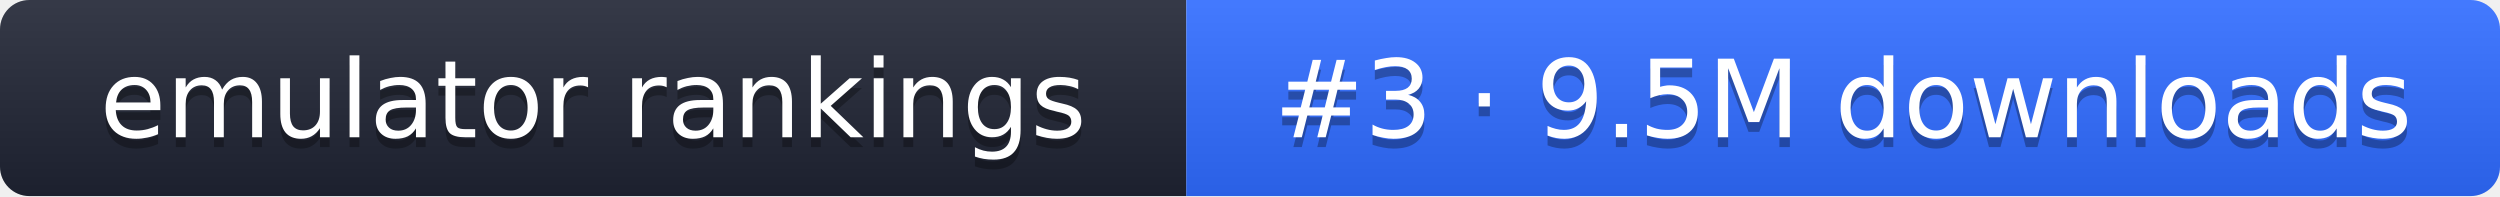
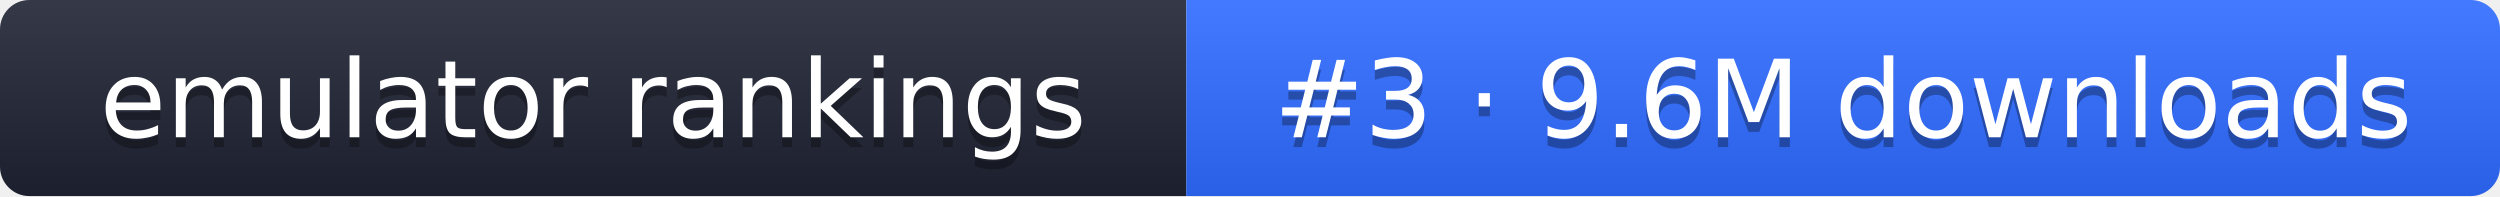
- <svg xmlns="http://www.w3.org/2000/svg" width="255" height="20" role="img" aria-label="emulator rankings: #3 · 9.5M downloads">
+ <svg xmlns="http://www.w3.org/2000/svg" width="255" height="20" role="img" aria-label="emulator rankings: #3 · 9.6M downloads">
  <linearGradient id="g" x2="0" y2="100%">
    <stop offset="0" stop-color="#fff" stop-opacity=".1" />
    <stop offset="1" stop-opacity=".1" />
  </linearGradient>
  <clipPath id="r">
    <rect width="255" height="20" rx="3" fill="#fff" />
  </clipPath>
  <g clip-path="url(#r)">
    <rect width="121" height="20" fill="#1f2433" />
    <rect x="121" width="134" height="20" fill="#2f6bff" />
    <rect width="255" height="20" fill="url(#g)" />
  </g>
  <g fill="#fff" text-anchor="middle" font-family="Verdana,DejaVu Sans,sans-serif" font-size="11">
    <text x="60.5" y="15" fill="#010101" fill-opacity=".3">emulator rankings</text>
    <text x="60.5" y="14">emulator rankings</text>
-     <text x="188" y="15" fill="#010101" fill-opacity=".3">#3 · 9.5M downloads</text>
-     <text x="188" y="14">#3 · 9.5M downloads</text>
+     <text x="188" y="15" fill="#010101" fill-opacity=".3">#3 · 9.6M downloads</text>
+     <text x="188" y="14">#3 · 9.6M downloads</text>
  </g>
</svg>
